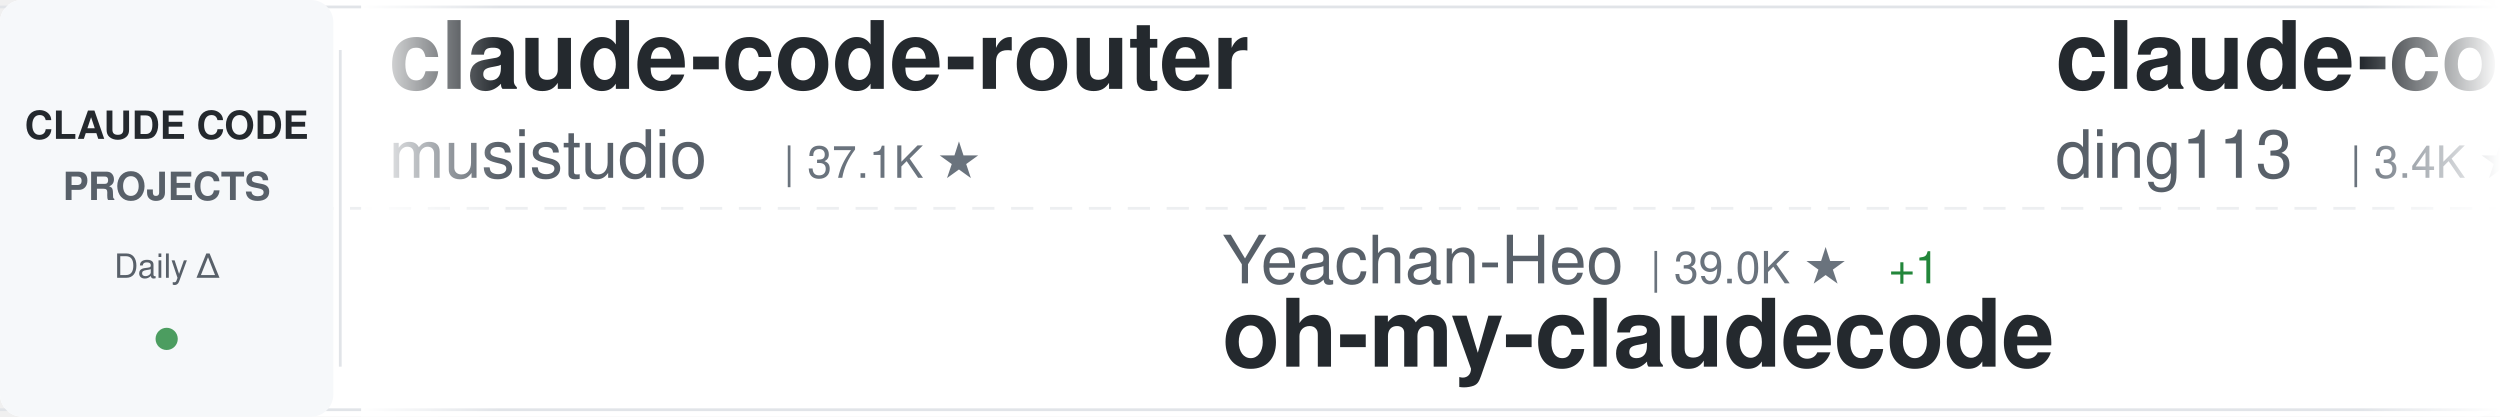
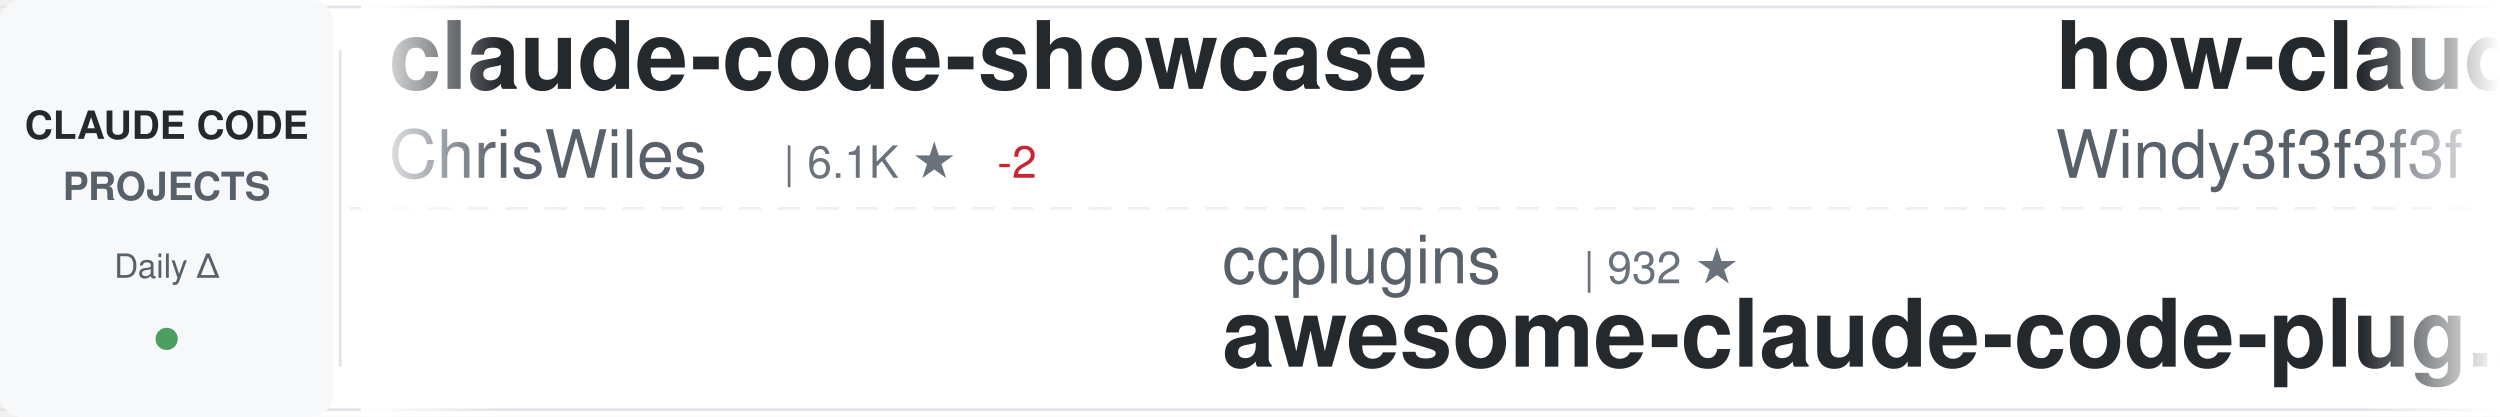
<svg xmlns="http://www.w3.org/2000/svg" width="900" height="150">
  <defs>
    <linearGradient id="awesomeLeftFade" x1="0%" y1="0%" x2="100%" y2="0%">
      <stop offset="0%" style="stop-color:#ffffff;stop-opacity:1" />
      <stop offset="100%" style="stop-color:#ffffff;stop-opacity:0" />
    </linearGradient>
    <linearGradient id="awesomeRightFade" x1="0%" y1="0%" x2="100%" y2="0%">
      <stop offset="0%" style="stop-color:#ffffff;stop-opacity:0" />
      <stop offset="100%" style="stop-color:#ffffff;stop-opacity:1" />
    </linearGradient>
  </defs>
  <rect width="900" height="150" fill="#ffffff" rx="8" />
  <rect x="0" y="2" width="900" height="1" fill="#e1e4e8" />
  <rect x="0" y="147" width="900" height="1" fill="#e1e4e8" />
  <line x1="0" y1="75" x2="900" y2="75" stroke="#e1e4e8" stroke-width="1" stroke-dasharray="8 6" opacity="0.6" />
  <rect x="0" y="0" width="120" height="150" fill="#f6f8fa" rx="8" />
  <text x="60" y="50" font-family="-apple-system, BlinkMacSystemFont, 'Segoe UI', Helvetica, Arial, sans-serif" font-size="14" font-weight="600" fill="#24292e" text-anchor="middle">CLAUDE CODE</text>
  <text x="60" y="72" font-family="-apple-system, BlinkMacSystemFont, 'Segoe UI', Helvetica, Arial, sans-serif" font-size="14" font-weight="600" fill="#586069" text-anchor="middle">PROJECTS</text>
  <text x="60" y="100" font-family="-apple-system, BlinkMacSystemFont, 'Segoe UI', Helvetica, Arial, sans-serif" font-size="12" font-weight="500" fill="#586069" text-anchor="middle">Daily Δ</text>
  <circle cx="60" cy="122" r="4" fill="#22863a" opacity="0.8" />
  <rect x="122" y="18" width="1" height="114" fill="#e1e4e8" />
  <clipPath id="awesomeTickerClip">
    <rect x="130" y="0" width="770" height="150" />
  </clipPath>
  <g clip-path="url(#awesomeTickerClip)">
    <g id="awesomeTickerItems">
      <animateTransform attributeName="transform" attributeType="XML" type="translate" from="0 0" to="-3000 0" dur="54s" repeatCount="indefinite" />
      <g transform="translate(0, 0)">
-         <text x="140" y="32" font-family="-apple-system, BlinkMacSystemFont, 'Segoe UI', Helvetica, Arial, sans-serif" font-size="34" font-weight="600" fill="#24292e">claude-code-router</text>
-         <text x="140" y="64" font-family="-apple-system, BlinkMacSystemFont, 'Segoe UI', Helvetica, Arial, sans-serif" font-size="24" font-weight="400" fill="#586069">musistudio</text>
-         <text x="282" y="64" font-family="-apple-system, BlinkMacSystemFont, 'Segoe UI', Helvetica, Arial, sans-serif" font-size="16" font-weight="500" fill="#6a737d">| 37.1K ★</text>
+         <text x="140" y="32" font-family="-apple-system, BlinkMacSystemFont, 'Segoe UI', Helvetica, Arial, sans-serif" font-size="34" font-weight="600" fill="#24292e">claude-code-showcase</text>
+         <text x="140" y="64" font-family="-apple-system, BlinkMacSystemFont, 'Segoe UI', Helvetica, Arial, sans-serif" font-size="24" font-weight="400" fill="#586069">ChrisWiles</text>
+         <text x="282" y="64" font-family="-apple-system, BlinkMacSystemFont, 'Segoe UI', Helvetica, Arial, sans-serif" font-size="16" font-weight="500" fill="#6a737d">| 6.1K ★</text>
+         <text x="359" y="64" font-family="-apple-system, BlinkMacSystemFont, 'Segoe UI', Helvetica, Arial, sans-serif" font-size="16" font-weight="500" fill="#cb2431"> -2</text>
      </g>
      <g transform="translate(300, 0)">
-         <text x="140" y="102" font-family="-apple-system, BlinkMacSystemFont, 'Segoe UI', Helvetica, Arial, sans-serif" font-size="24" font-weight="400" fill="#586069">Yeachan-Heo</text>
-         <text x="294" y="102" font-family="-apple-system, BlinkMacSystemFont, 'Segoe UI', Helvetica, Arial, sans-serif" font-size="16" font-weight="500" fill="#6a737d">| 39.0K ★</text>
-         <text x="380" y="102" font-family="-apple-system, BlinkMacSystemFont, 'Segoe UI', Helvetica, Arial, sans-serif" font-size="16" font-weight="500" fill="#22863a"> +1</text>
-         <text x="140" y="132" font-family="-apple-system, BlinkMacSystemFont, 'Segoe UI', Helvetica, Arial, sans-serif" font-size="34" font-weight="600" fill="#24292e">oh-my-claudecode</text>
+         <text x="140" y="102" font-family="-apple-system, BlinkMacSystemFont, 'Segoe UI', Helvetica, Arial, sans-serif" font-size="24" font-weight="400" fill="#586069">ccplugins</text>
+         <text x="270" y="102" font-family="-apple-system, BlinkMacSystemFont, 'Segoe UI', Helvetica, Arial, sans-serif" font-size="16" font-weight="500" fill="#6a737d">| 932 ★</text>
+         <text x="140" y="132" font-family="-apple-system, BlinkMacSystemFont, 'Segoe UI', Helvetica, Arial, sans-serif" font-size="34" font-weight="600" fill="#24292e">awesome-claude-code-plug...</text>
      </g>
      <g transform="translate(600, 0)">
-         <text x="140" y="32" font-family="-apple-system, BlinkMacSystemFont, 'Segoe UI', Helvetica, Arial, sans-serif" font-size="34" font-weight="600" fill="#24292e">claude-code-hub</text>
-         <text x="140" y="64" font-family="-apple-system, BlinkMacSystemFont, 'Segoe UI', Helvetica, Arial, sans-serif" font-size="24" font-weight="400" fill="#586069">ding113</text>
-         <text x="246" y="64" font-family="-apple-system, BlinkMacSystemFont, 'Segoe UI', Helvetica, Arial, sans-serif" font-size="16" font-weight="500" fill="#6a737d">| 3.4K ★</text>
+         <text x="140" y="32" font-family="-apple-system, BlinkMacSystemFont, 'Segoe UI', Helvetica, Arial, sans-serif" font-size="34" font-weight="600" fill="#24292e">how-claude-code-works</text>
+         <text x="140" y="64" font-family="-apple-system, BlinkMacSystemFont, 'Segoe UI', Helvetica, Arial, sans-serif" font-size="24" font-weight="400" fill="#586069">Windy3f3f3f3f</text>
+         <text x="318" y="64" font-family="-apple-system, BlinkMacSystemFont, 'Segoe UI', Helvetica, Arial, sans-serif" font-size="16" font-weight="500" fill="#6a737d">| 3.6K ★</text>
+         <text x="395" y="64" font-family="-apple-system, BlinkMacSystemFont, 'Segoe UI', Helvetica, Arial, sans-serif" font-size="16" font-weight="500" fill="#22863a"> +1</text>
      </g>
      <g transform="translate(900, 0)">
-         <text x="140" y="102" font-family="-apple-system, BlinkMacSystemFont, 'Segoe UI', Helvetica, Arial, sans-serif" font-size="24" font-weight="400" fill="#586069">Chachamaru127</text>
-         <text x="318" y="102" font-family="-apple-system, BlinkMacSystemFont, 'Segoe UI', Helvetica, Arial, sans-serif" font-size="16" font-weight="500" fill="#6a737d">| 3.1K ★</text>
-         <text x="140" y="132" font-family="-apple-system, BlinkMacSystemFont, 'Segoe UI', Helvetica, Arial, sans-serif" font-size="34" font-weight="600" fill="#24292e">claude-code-harness</text>
+         <text x="140" y="102" font-family="-apple-system, BlinkMacSystemFont, 'Segoe UI', Helvetica, Arial, sans-serif" font-size="24" font-weight="400" fill="#586069">ykdojo</text>
+         <text x="234" y="102" font-family="-apple-system, BlinkMacSystemFont, 'Segoe UI', Helvetica, Arial, sans-serif" font-size="16" font-weight="500" fill="#6a737d">| 10.0K ★</text>
+         <text x="140" y="132" font-family="-apple-system, BlinkMacSystemFont, 'Segoe UI', Helvetica, Arial, sans-serif" font-size="34" font-weight="600" fill="#24292e">claude-code-tips</text>
      </g>
      <g transform="translate(1200, 0)">
-         <text x="140" y="32" font-family="-apple-system, BlinkMacSystemFont, 'Segoe UI', Helvetica, Arial, sans-serif" font-size="34" font-weight="600" fill="#24292e">everything-claude-code</text>
-         <text x="140" y="64" font-family="-apple-system, BlinkMacSystemFont, 'Segoe UI', Helvetica, Arial, sans-serif" font-size="24" font-weight="400" fill="#586069">WorldFlowAI</text>
-         <text x="294" y="64" font-family="-apple-system, BlinkMacSystemFont, 'Segoe UI', Helvetica, Arial, sans-serif" font-size="16" font-weight="500" fill="#6a737d">| 2.5K ★</text>
-         <text x="371" y="64" font-family="-apple-system, BlinkMacSystemFont, 'Segoe UI', Helvetica, Arial, sans-serif" font-size="16" font-weight="500" fill="#22863a"> +36</text>
+         <text x="140" y="32" font-family="-apple-system, BlinkMacSystemFont, 'Segoe UI', Helvetica, Arial, sans-serif" font-size="34" font-weight="600" fill="#24292e">Claude-Code</text>
+         <text x="140" y="64" font-family="-apple-system, BlinkMacSystemFont, 'Segoe UI', Helvetica, Arial, sans-serif" font-size="24" font-weight="400" fill="#586069">pengchengneo</text>
+         <text x="306" y="64" font-family="-apple-system, BlinkMacSystemFont, 'Segoe UI', Helvetica, Arial, sans-serif" font-size="16" font-weight="500" fill="#6a737d">| 1.8K ★</text>
      </g>
      <g transform="translate(1500, 0)">
+         <text x="140" y="102" font-family="-apple-system, BlinkMacSystemFont, 'Segoe UI', Helvetica, Arial, sans-serif" font-size="24" font-weight="400" fill="#586069">davila7</text>
+         <text x="246" y="102" font-family="-apple-system, BlinkMacSystemFont, 'Segoe UI', Helvetica, Arial, sans-serif" font-size="16" font-weight="500" fill="#6a737d">| 30.5K ★</text>
+         <text x="140" y="132" font-family="-apple-system, BlinkMacSystemFont, 'Segoe UI', Helvetica, Arial, sans-serif" font-size="34" font-weight="600" fill="#24292e">claude-code-templates</text>
+       </g>
+       <g transform="translate(1800, 0)">
+         <text x="140" y="32" font-family="-apple-system, BlinkMacSystemFont, 'Segoe UI', Helvetica, Arial, sans-serif" font-size="34" font-weight="600" fill="#24292e">ECC</text>
+         <text x="140" y="64" font-family="-apple-system, BlinkMacSystemFont, 'Segoe UI', Helvetica, Arial, sans-serif" font-size="24" font-weight="400" fill="#586069">affaan-m</text>
+         <text x="258" y="64" font-family="-apple-system, BlinkMacSystemFont, 'Segoe UI', Helvetica, Arial, sans-serif" font-size="16" font-weight="500" fill="#6a737d">| 250.7K ★</text>
+         <text x="353" y="64" font-family="-apple-system, BlinkMacSystemFont, 'Segoe UI', Helvetica, Arial, sans-serif" font-size="16" font-weight="500" fill="#22863a"> +191</text>
+       </g>
+       <g transform="translate(2100, 0)">
+         <text x="140" y="102" font-family="-apple-system, BlinkMacSystemFont, 'Segoe UI', Helvetica, Arial, sans-serif" font-size="24" font-weight="400" fill="#586069">krusemediallc</text>
+         <text x="318" y="102" font-family="-apple-system, BlinkMacSystemFont, 'Segoe UI', Helvetica, Arial, sans-serif" font-size="16" font-weight="500" fill="#6a737d">| 1.5K ★</text>
+         <text x="395" y="102" font-family="-apple-system, BlinkMacSystemFont, 'Segoe UI', Helvetica, Arial, sans-serif" font-size="16" font-weight="500" fill="#22863a"> +1</text>
+         <text x="140" y="132" font-family="-apple-system, BlinkMacSystemFont, 'Segoe UI', Helvetica, Arial, sans-serif" font-size="34" font-weight="600" fill="#24292e">arcads-claude-code</text>
+       </g>
+       <g transform="translate(2400, 0)">
+         <text x="140" y="32" font-family="-apple-system, BlinkMacSystemFont, 'Segoe UI', Helvetica, Arial, sans-serif" font-size="34" font-weight="600" fill="#24292e">edmunds-claude-code</text>
+         <text x="140" y="64" font-family="-apple-system, BlinkMacSystemFont, 'Segoe UI', Helvetica, Arial, sans-serif" font-size="24" font-weight="400" fill="#586069">edmund-io</text>
+         <text x="270" y="64" font-family="-apple-system, BlinkMacSystemFont, 'Segoe UI', Helvetica, Arial, sans-serif" font-size="16" font-weight="500" fill="#6a737d">| 1.5K ★</text>
+         <text x="347" y="64" font-family="-apple-system, BlinkMacSystemFont, 'Segoe UI', Helvetica, Arial, sans-serif" font-size="16" font-weight="500" fill="#22863a"> +1</text>
+       </g>
+       <g transform="translate(2700, 0)">
+         <text x="140" y="102" font-family="-apple-system, BlinkMacSystemFont, 'Segoe UI', Helvetica, Arial, sans-serif" font-size="24" font-weight="400" fill="#586069">pedrohcgs</text>
+         <text x="270" y="102" font-family="-apple-system, BlinkMacSystemFont, 'Segoe UI', Helvetica, Arial, sans-serif" font-size="16" font-weight="500" fill="#6a737d">| 1.6K ★</text>
+         <text x="140" y="132" font-family="-apple-system, BlinkMacSystemFont, 'Segoe UI', Helvetica, Arial, sans-serif" font-size="34" font-weight="600" fill="#24292e">claude-code-my-workflow</text>
+       </g>
+       <g transform="translate(3000, 0)">
+         <text x="140" y="32" font-family="-apple-system, BlinkMacSystemFont, 'Segoe UI', Helvetica, Arial, sans-serif" font-size="34" font-weight="600" fill="#24292e">claude-code-showcase</text>
+         <text x="140" y="64" font-family="-apple-system, BlinkMacSystemFont, 'Segoe UI', Helvetica, Arial, sans-serif" font-size="24" font-weight="400" fill="#586069">ChrisWiles</text>
+         <text x="282" y="64" font-family="-apple-system, BlinkMacSystemFont, 'Segoe UI', Helvetica, Arial, sans-serif" font-size="16" font-weight="500" fill="#6a737d">| 6.1K ★</text>
+         <text x="359" y="64" font-family="-apple-system, BlinkMacSystemFont, 'Segoe UI', Helvetica, Arial, sans-serif" font-size="16" font-weight="500" fill="#cb2431"> -2</text>
+       </g>
+       <g transform="translate(3300, 0)">
+         <text x="140" y="102" font-family="-apple-system, BlinkMacSystemFont, 'Segoe UI', Helvetica, Arial, sans-serif" font-size="24" font-weight="400" fill="#586069">ccplugins</text>
+         <text x="270" y="102" font-family="-apple-system, BlinkMacSystemFont, 'Segoe UI', Helvetica, Arial, sans-serif" font-size="16" font-weight="500" fill="#6a737d">| 932 ★</text>
+         <text x="140" y="132" font-family="-apple-system, BlinkMacSystemFont, 'Segoe UI', Helvetica, Arial, sans-serif" font-size="34" font-weight="600" fill="#24292e">awesome-claude-code-plug...</text>
+       </g>
+       <g transform="translate(3600, 0)">
+         <text x="140" y="32" font-family="-apple-system, BlinkMacSystemFont, 'Segoe UI', Helvetica, Arial, sans-serif" font-size="34" font-weight="600" fill="#24292e">how-claude-code-works</text>
+         <text x="140" y="64" font-family="-apple-system, BlinkMacSystemFont, 'Segoe UI', Helvetica, Arial, sans-serif" font-size="24" font-weight="400" fill="#586069">Windy3f3f3f3f</text>
+         <text x="318" y="64" font-family="-apple-system, BlinkMacSystemFont, 'Segoe UI', Helvetica, Arial, sans-serif" font-size="16" font-weight="500" fill="#6a737d">| 3.6K ★</text>
+         <text x="395" y="64" font-family="-apple-system, BlinkMacSystemFont, 'Segoe UI', Helvetica, Arial, sans-serif" font-size="16" font-weight="500" fill="#22863a"> +1</text>
+       </g>
+       <g transform="translate(3900, 0)">
        <text x="140" y="102" font-family="-apple-system, BlinkMacSystemFont, 'Segoe UI', Helvetica, Arial, sans-serif" font-size="24" font-weight="400" fill="#586069">ykdojo</text>
        <text x="234" y="102" font-family="-apple-system, BlinkMacSystemFont, 'Segoe UI', Helvetica, Arial, sans-serif" font-size="16" font-weight="500" fill="#6a737d">| 10.0K ★</text>
-         <text x="320" y="102" font-family="-apple-system, BlinkMacSystemFont, 'Segoe UI', Helvetica, Arial, sans-serif" font-size="16" font-weight="500" fill="#22863a"> +1</text>
        <text x="140" y="132" font-family="-apple-system, BlinkMacSystemFont, 'Segoe UI', Helvetica, Arial, sans-serif" font-size="34" font-weight="600" fill="#24292e">claude-code-tips</text>
-       </g>
-       <g transform="translate(1800, 0)">
-         <text x="140" y="32" font-family="-apple-system, BlinkMacSystemFont, 'Segoe UI', Helvetica, Arial, sans-serif" font-size="34" font-weight="600" fill="#24292e">Claude-Code</text>
-         <text x="140" y="64" font-family="-apple-system, BlinkMacSystemFont, 'Segoe UI', Helvetica, Arial, sans-serif" font-size="24" font-weight="400" fill="#586069">OrcaWhisper</text>
-         <text x="294" y="64" font-family="-apple-system, BlinkMacSystemFont, 'Segoe UI', Helvetica, Arial, sans-serif" font-size="16" font-weight="500" fill="#6a737d">| 94 ★</text>
-       </g>
-       <g transform="translate(2100, 0)">
-         <text x="140" y="102" font-family="-apple-system, BlinkMacSystemFont, 'Segoe UI', Helvetica, Arial, sans-serif" font-size="24" font-weight="400" fill="#586069">https-deeplearning-ai</text>
-         <text x="414" y="102" font-family="-apple-system, BlinkMacSystemFont, 'Segoe UI', Helvetica, Arial, sans-serif" font-size="16" font-weight="500" fill="#6a737d">| 545 ★</text>
-         <text x="140" y="132" font-family="-apple-system, BlinkMacSystemFont, 'Segoe UI', Helvetica, Arial, sans-serif" font-size="34" font-weight="600" fill="#24292e">sc-claude-code-files</text>
-       </g>
-       <g transform="translate(2400, 0)">
-         <text x="140" y="32" font-family="-apple-system, BlinkMacSystemFont, 'Segoe UI', Helvetica, Arial, sans-serif" font-size="34" font-weight="600" fill="#24292e">claude-code-templates</text>
-         <text x="140" y="64" font-family="-apple-system, BlinkMacSystemFont, 'Segoe UI', Helvetica, Arial, sans-serif" font-size="24" font-weight="400" fill="#586069">davila7</text>
-         <text x="246" y="64" font-family="-apple-system, BlinkMacSystemFont, 'Segoe UI', Helvetica, Arial, sans-serif" font-size="16" font-weight="500" fill="#6a737d">| 30.5K ★</text>
-         <text x="332" y="64" font-family="-apple-system, BlinkMacSystemFont, 'Segoe UI', Helvetica, Arial, sans-serif" font-size="16" font-weight="500" fill="#cb2431"> -1</text>
-       </g>
-       <g transform="translate(2700, 0)">
-         <text x="140" y="102" font-family="-apple-system, BlinkMacSystemFont, 'Segoe UI', Helvetica, Arial, sans-serif" font-size="24" font-weight="400" fill="#586069">chauncygu</text>
-         <text x="270" y="102" font-family="-apple-system, BlinkMacSystemFont, 'Segoe UI', Helvetica, Arial, sans-serif" font-size="16" font-weight="500" fill="#6a737d">| 2.8K ★</text>
-         <text x="140" y="132" font-family="-apple-system, BlinkMacSystemFont, 'Segoe UI', Helvetica, Arial, sans-serif" font-size="34" font-weight="600" fill="#24292e">collection-claude-code-s...</text>
-       </g>
-       <g transform="translate(3000, 0)">
-         <text x="140" y="32" font-family="-apple-system, BlinkMacSystemFont, 'Segoe UI', Helvetica, Arial, sans-serif" font-size="34" font-weight="600" fill="#24292e">claude-code-router</text>
-         <text x="140" y="64" font-family="-apple-system, BlinkMacSystemFont, 'Segoe UI', Helvetica, Arial, sans-serif" font-size="24" font-weight="400" fill="#586069">musistudio</text>
-         <text x="282" y="64" font-family="-apple-system, BlinkMacSystemFont, 'Segoe UI', Helvetica, Arial, sans-serif" font-size="16" font-weight="500" fill="#6a737d">| 37.1K ★</text>
-       </g>
-       <g transform="translate(3300, 0)">
-         <text x="140" y="102" font-family="-apple-system, BlinkMacSystemFont, 'Segoe UI', Helvetica, Arial, sans-serif" font-size="24" font-weight="400" fill="#586069">Yeachan-Heo</text>
-         <text x="294" y="102" font-family="-apple-system, BlinkMacSystemFont, 'Segoe UI', Helvetica, Arial, sans-serif" font-size="16" font-weight="500" fill="#6a737d">| 39.0K ★</text>
-         <text x="380" y="102" font-family="-apple-system, BlinkMacSystemFont, 'Segoe UI', Helvetica, Arial, sans-serif" font-size="16" font-weight="500" fill="#22863a"> +1</text>
-         <text x="140" y="132" font-family="-apple-system, BlinkMacSystemFont, 'Segoe UI', Helvetica, Arial, sans-serif" font-size="34" font-weight="600" fill="#24292e">oh-my-claudecode</text>
-       </g>
-       <g transform="translate(3600, 0)">
-         <text x="140" y="32" font-family="-apple-system, BlinkMacSystemFont, 'Segoe UI', Helvetica, Arial, sans-serif" font-size="34" font-weight="600" fill="#24292e">claude-code-hub</text>
-         <text x="140" y="64" font-family="-apple-system, BlinkMacSystemFont, 'Segoe UI', Helvetica, Arial, sans-serif" font-size="24" font-weight="400" fill="#586069">ding113</text>
-         <text x="246" y="64" font-family="-apple-system, BlinkMacSystemFont, 'Segoe UI', Helvetica, Arial, sans-serif" font-size="16" font-weight="500" fill="#6a737d">| 3.4K ★</text>
-       </g>
-       <g transform="translate(3900, 0)">
-         <text x="140" y="102" font-family="-apple-system, BlinkMacSystemFont, 'Segoe UI', Helvetica, Arial, sans-serif" font-size="24" font-weight="400" fill="#586069">Chachamaru127</text>
-         <text x="318" y="102" font-family="-apple-system, BlinkMacSystemFont, 'Segoe UI', Helvetica, Arial, sans-serif" font-size="16" font-weight="500" fill="#6a737d">| 3.1K ★</text>
-         <text x="140" y="132" font-family="-apple-system, BlinkMacSystemFont, 'Segoe UI', Helvetica, Arial, sans-serif" font-size="34" font-weight="600" fill="#24292e">claude-code-harness</text>
      </g>
    </g>
  </g>
  <rect x="130" y="0" width="50" height="150" fill="url(#awesomeLeftFade)" />
  <rect x="850" y="0" width="50" height="150" fill="url(#awesomeRightFade)" />
</svg>
